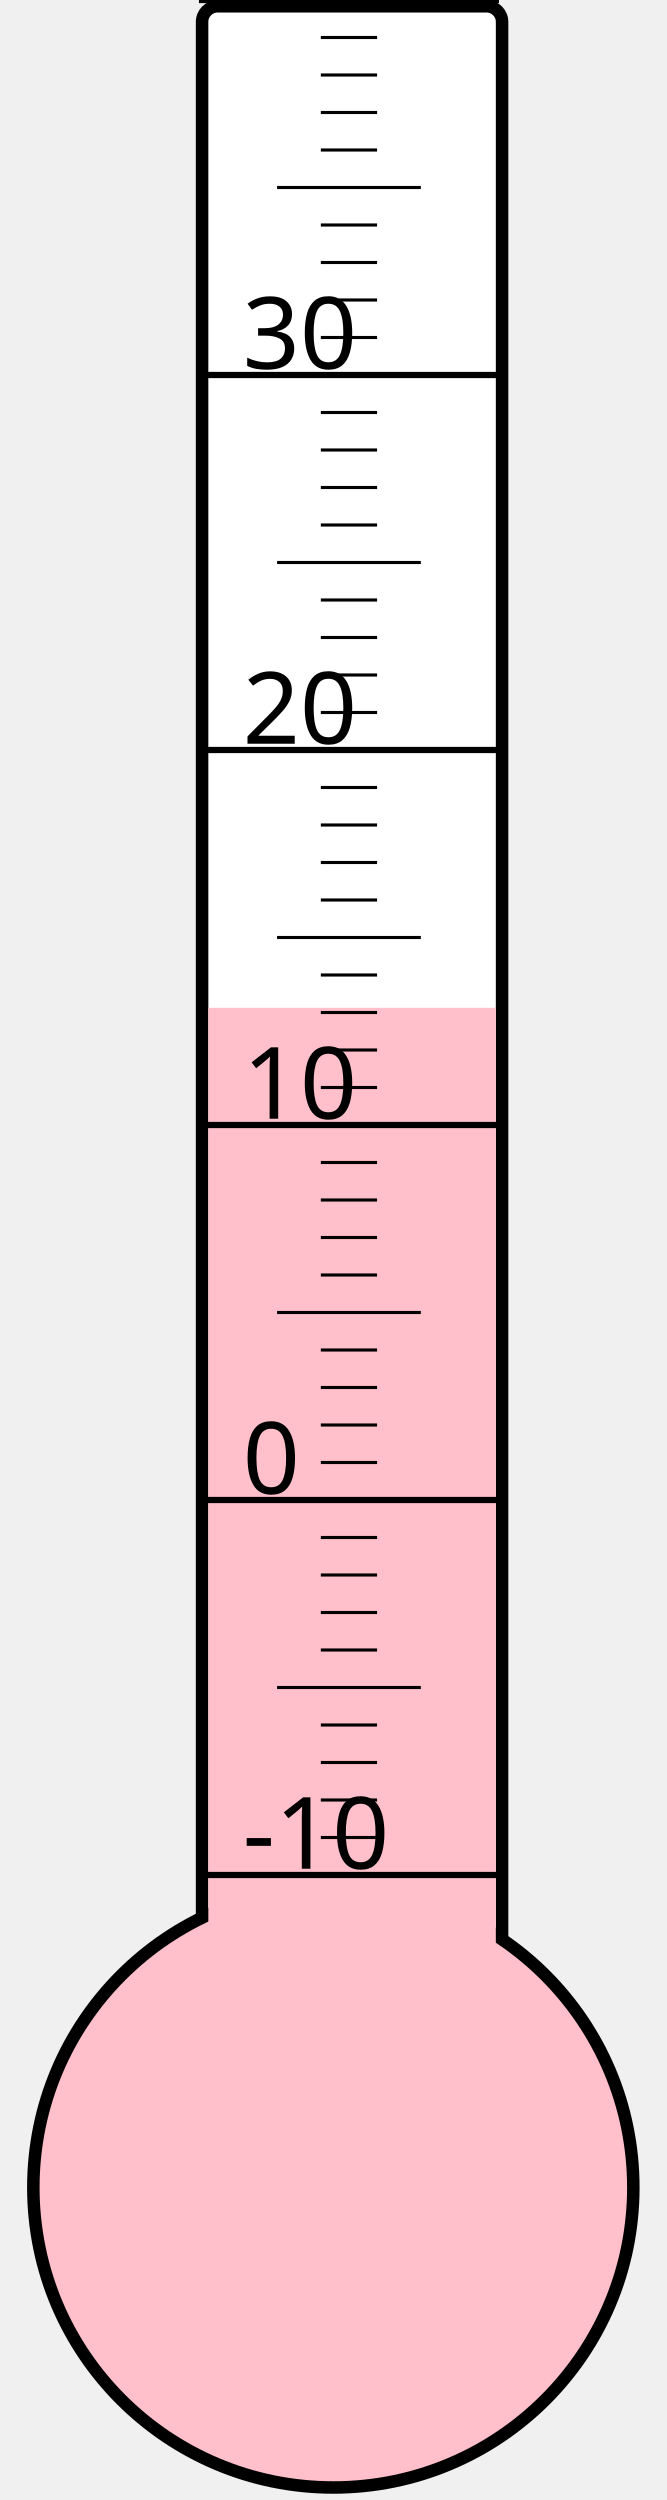
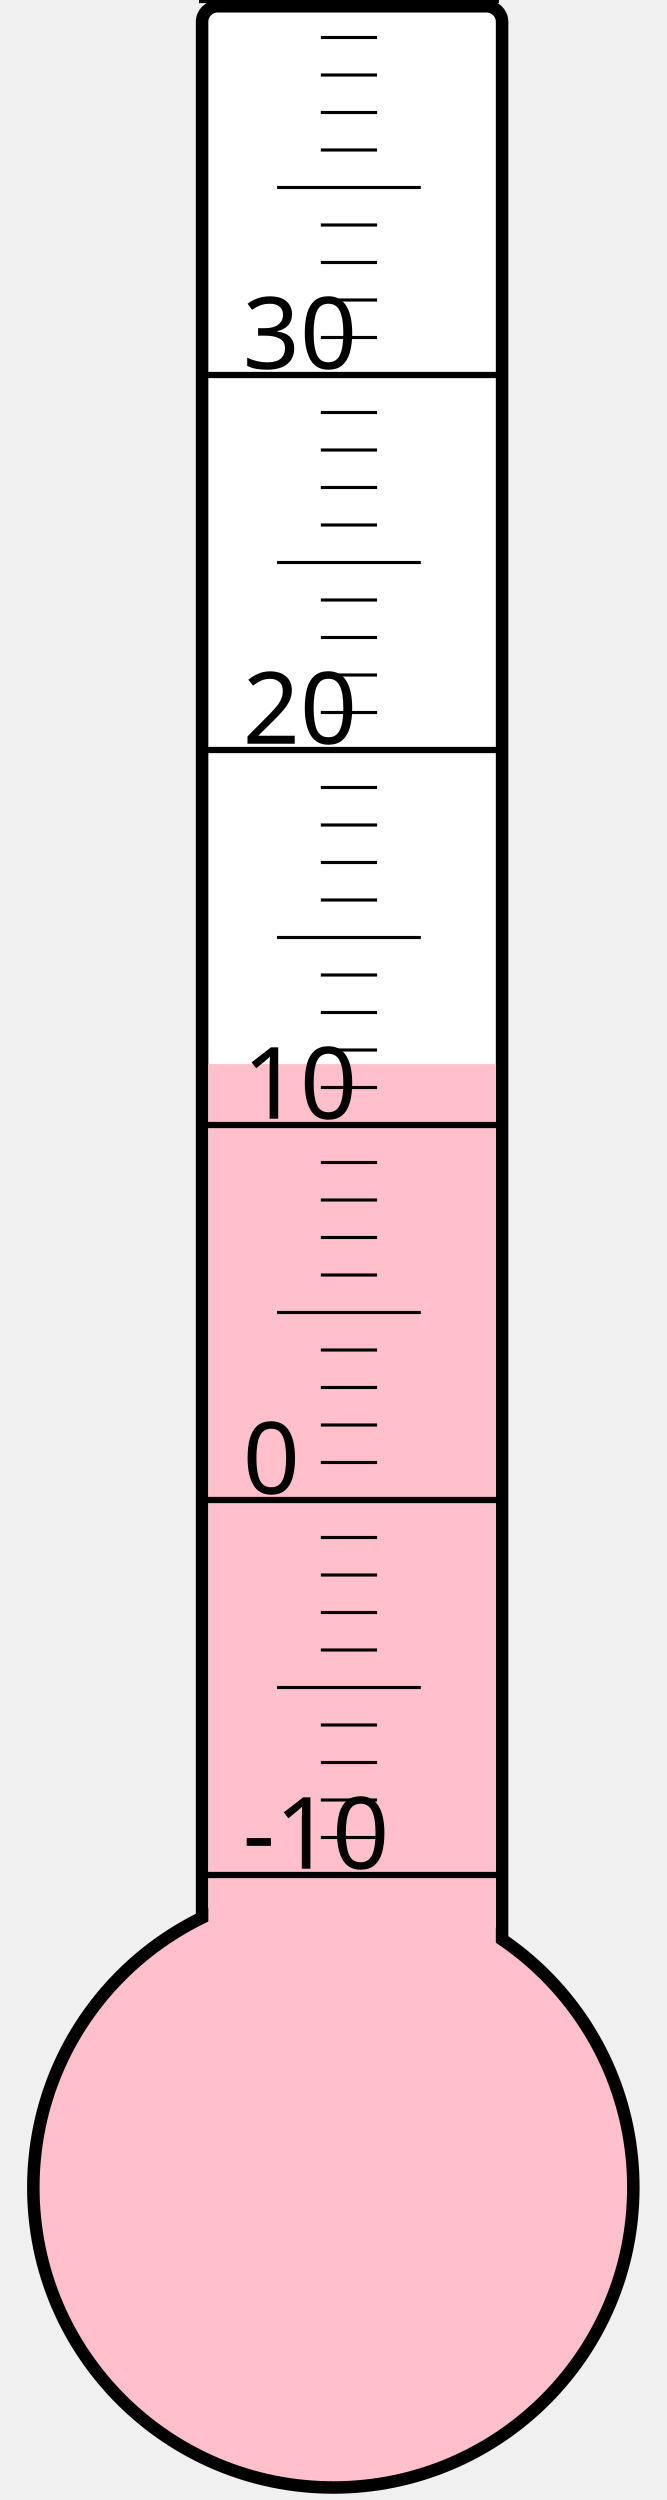
<svg xmlns="http://www.w3.org/2000/svg" width="40px" height="150px" viewBox="0 0 200 800">
  <rect width="200" height="800" x="0" y="0" style="fill: #ffffeb; fill-opacity: 0;" />
  <rect width="96" height="680" x="58" y="2" rx="5" ry="5" style="fill: white; fill-opacity: 1; stroke: black; stroke-width: 4;" />
  <circle cx="100" cy="700" r="96" style="fill: pink; stroke: black; stroke-width: 4;" />
-   <rect width="92" height="377.5" x="60" y="322.5" style="fill: pink; fill-opacity: 1; stroke-width: 0;" />
+   <rect width="92" height="359.5" x="60" y="340.5" style="fill: pink; fill-opacity: 1; stroke-width: 0;" />
  <text x="71" y="598" style="font-family: sans-serif; font-size: 24pt;">-10</text>
  <text x="71" y="478" style="font-family: sans-serif; font-size: 24pt;">0</text>
  <text x="71" y="358" style="font-family: sans-serif; font-size: 24pt;">10</text>
  <text x="71" y="238" style="font-family: sans-serif; font-size: 24pt;">20</text>
  <text x="71" y="118" style="font-family: sans-serif; font-size: 24pt;">30</text>
  <g style="stroke: black;">
    <line x1="57" y1="600" x2="153" y2="600" style="stroke-width: 2;" />
    <line x1="96" y1="588" x2="114" y2="588" style="stroke-width: 1;" />
    <line x1="96" y1="576" x2="114" y2="576" style="stroke-width: 1;" />
    <line x1="96" y1="564" x2="114" y2="564" style="stroke-width: 1;" />
    <line x1="96" y1="552" x2="114" y2="552" style="stroke-width: 1;" />
    <line x1="82" y1="540" x2="128" y2="540" style="stroke-width: 1;" />
    <line x1="96" y1="528" x2="114" y2="528" style="stroke-width: 1;" />
    <line x1="96" y1="516" x2="114" y2="516" style="stroke-width: 1;" />
    <line x1="96" y1="504" x2="114" y2="504" style="stroke-width: 1;" />
    <line x1="96" y1="492" x2="114" y2="492" style="stroke-width: 1;" />
    <line x1="57" y1="480" x2="153" y2="480" style="stroke-width: 2;" />
    <line x1="96" y1="468" x2="114" y2="468" style="stroke-width: 1;" />
    <line x1="96" y1="456" x2="114" y2="456" style="stroke-width: 1;" />
    <line x1="96" y1="444" x2="114" y2="444" style="stroke-width: 1;" />
    <line x1="96" y1="432" x2="114" y2="432" style="stroke-width: 1;" />
    <line x1="82" y1="420" x2="128" y2="420" style="stroke-width: 1;" />
    <line x1="96" y1="408" x2="114" y2="408" style="stroke-width: 1;" />
    <line x1="96" y1="396" x2="114" y2="396" style="stroke-width: 1;" />
    <line x1="96" y1="384" x2="114" y2="384" style="stroke-width: 1;" />
    <line x1="96" y1="372" x2="114" y2="372" style="stroke-width: 1;" />
    <line x1="57" y1="360" x2="153" y2="360" style="stroke-width: 2;" />
    <line x1="96" y1="348" x2="114" y2="348" style="stroke-width: 1;" />
    <line x1="96" y1="336" x2="114" y2="336" style="stroke-width: 1;" />
    <line x1="96" y1="324" x2="114" y2="324" style="stroke-width: 1;" />
    <line x1="96" y1="312" x2="114" y2="312" style="stroke-width: 1;" />
    <line x1="82" y1="300" x2="128" y2="300" style="stroke-width: 1;" />
    <line x1="96" y1="288" x2="114" y2="288" style="stroke-width: 1;" />
    <line x1="96" y1="276" x2="114" y2="276" style="stroke-width: 1;" />
    <line x1="96" y1="264" x2="114" y2="264" style="stroke-width: 1;" />
    <line x1="96" y1="252" x2="114" y2="252" style="stroke-width: 1;" />
    <line x1="57" y1="240" x2="153" y2="240" style="stroke-width: 2;" />
    <line x1="96" y1="228" x2="114" y2="228" style="stroke-width: 1;" />
    <line x1="96" y1="216" x2="114" y2="216" style="stroke-width: 1;" />
    <line x1="96" y1="204" x2="114" y2="204" style="stroke-width: 1;" />
    <line x1="96" y1="192" x2="114" y2="192" style="stroke-width: 1;" />
    <line x1="82" y1="180" x2="128" y2="180" style="stroke-width: 1;" />
    <line x1="96" y1="168" x2="114" y2="168" style="stroke-width: 1;" />
    <line x1="96" y1="156" x2="114" y2="156" style="stroke-width: 1;" />
    <line x1="96" y1="144" x2="114" y2="144" style="stroke-width: 1;" />
    <line x1="96" y1="132" x2="114" y2="132" style="stroke-width: 1;" />
    <line x1="57" y1="120" x2="153" y2="120" style="stroke-width: 2;" />
    <line x1="96" y1="108" x2="114" y2="108" style="stroke-width: 1;" />
    <line x1="96" y1="96" x2="114" y2="96" style="stroke-width: 1;" />
    <line x1="96" y1="84" x2="114" y2="84" style="stroke-width: 1;" />
    <line x1="96" y1="72" x2="114" y2="72" style="stroke-width: 1;" />
    <line x1="82" y1="60" x2="128" y2="60" style="stroke-width: 1;" />
    <line x1="96" y1="48" x2="114" y2="48" style="stroke-width: 1;" />
    <line x1="96" y1="36" x2="114" y2="36" style="stroke-width: 1;" />
    <line x1="96" y1="24" x2="114" y2="24" style="stroke-width: 1;" />
    <line x1="96" y1="12" x2="114" y2="12" style="stroke-width: 1;" />
    <line x1="57" y1="0" x2="153" y2="0" style="stroke-width: 2;" />
  </g>
</svg>
